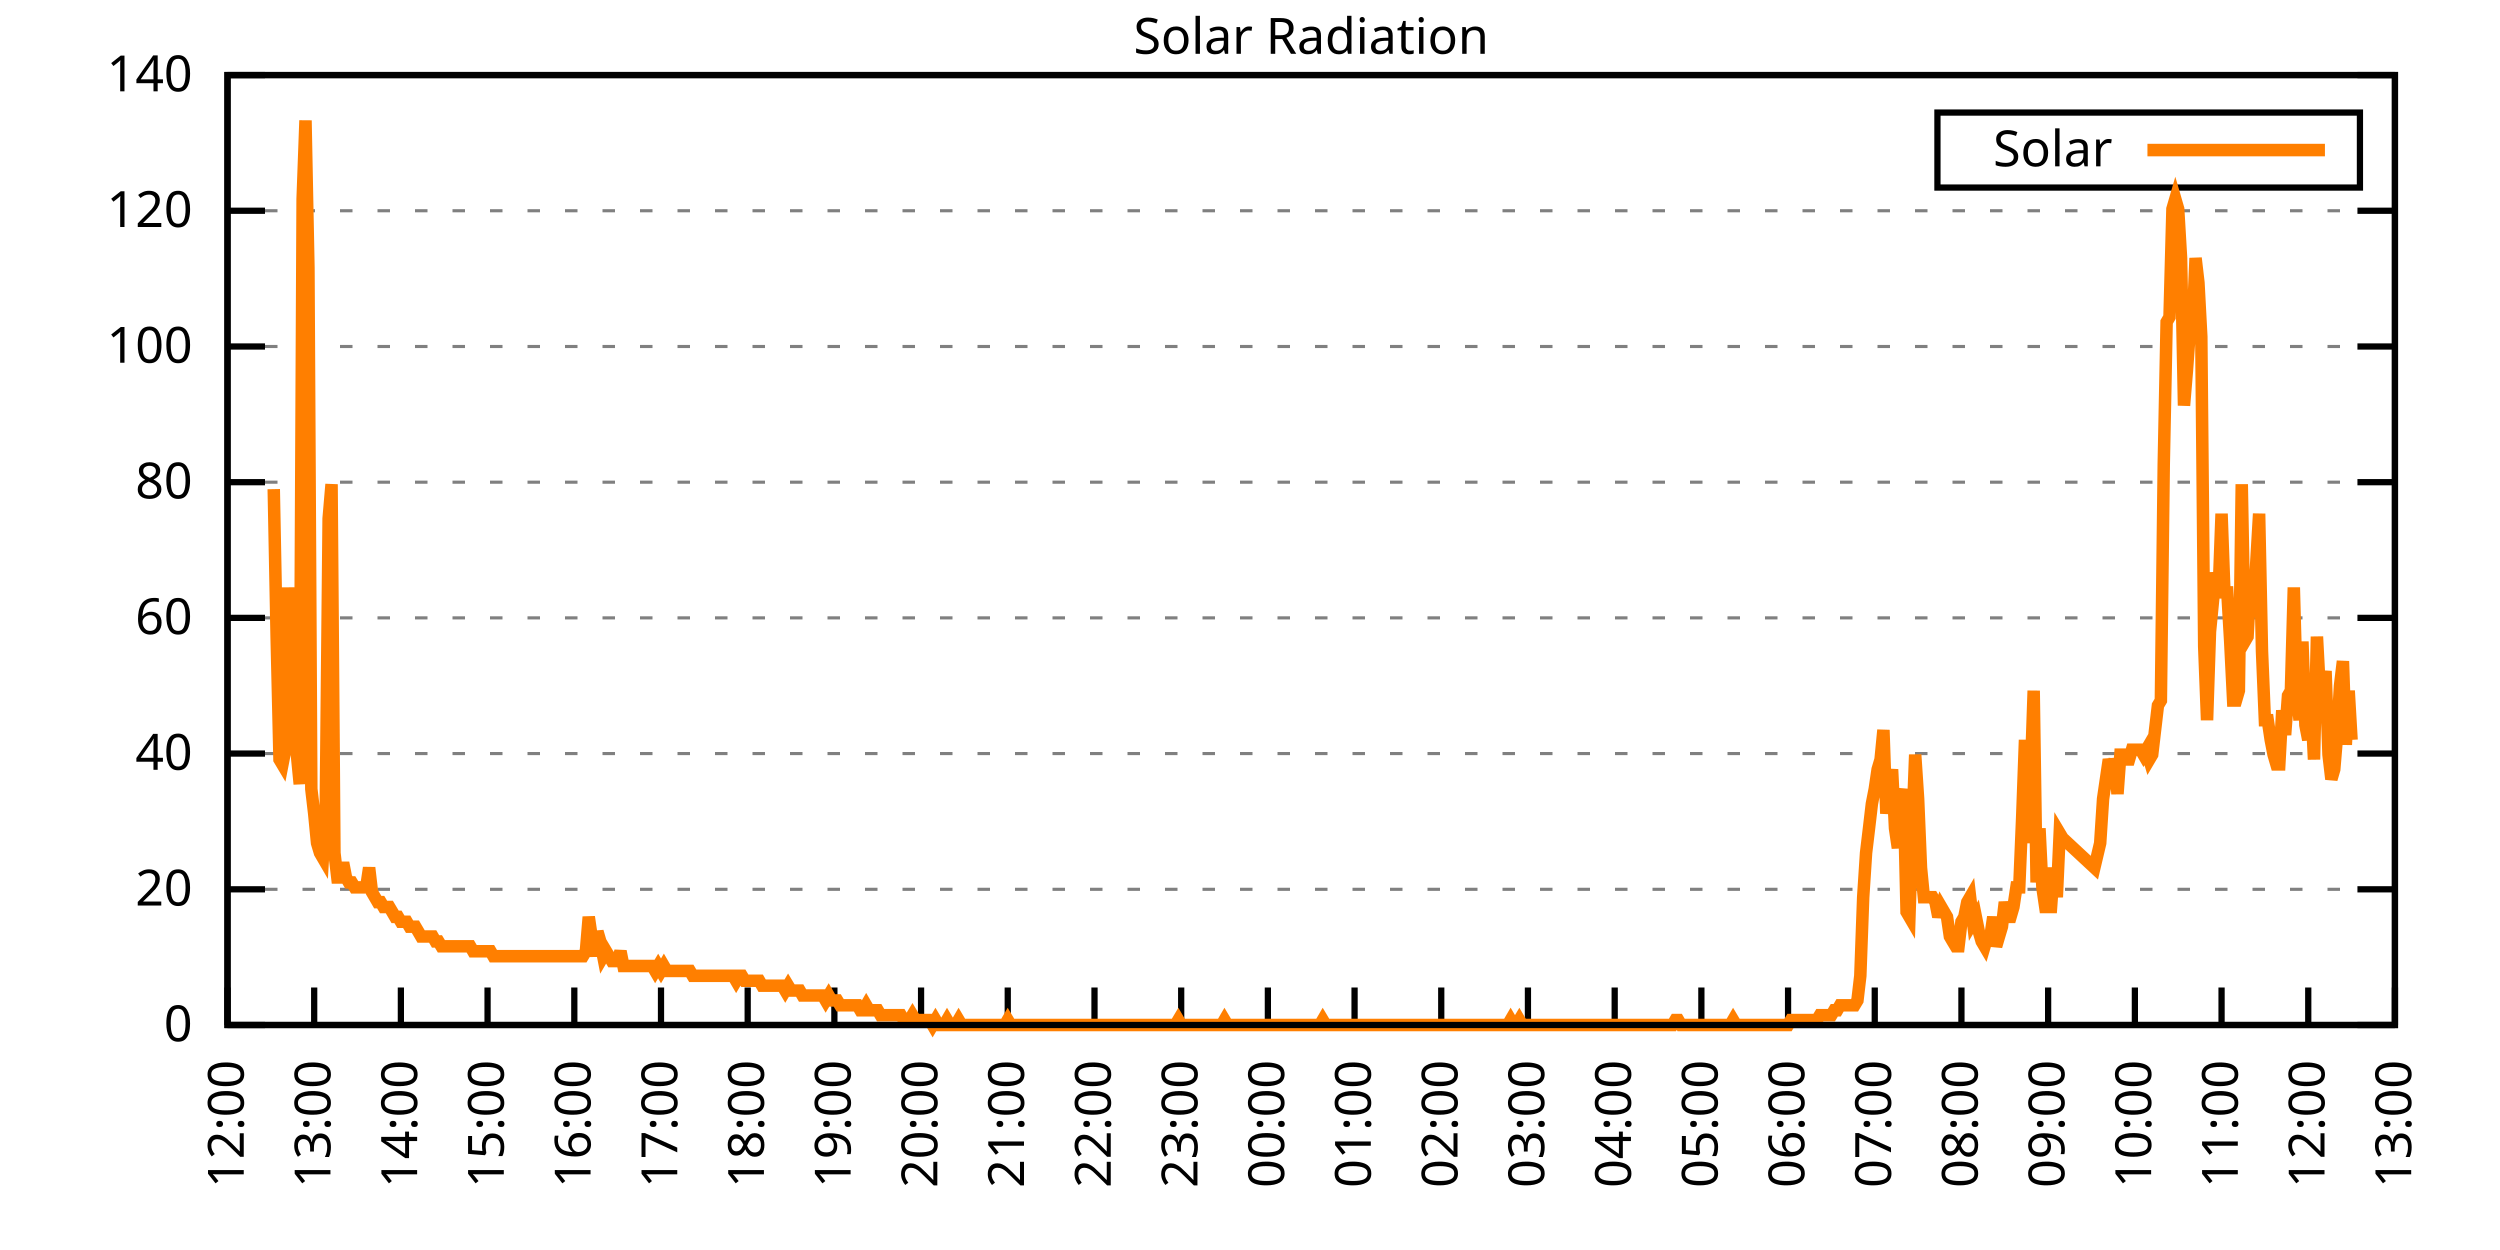
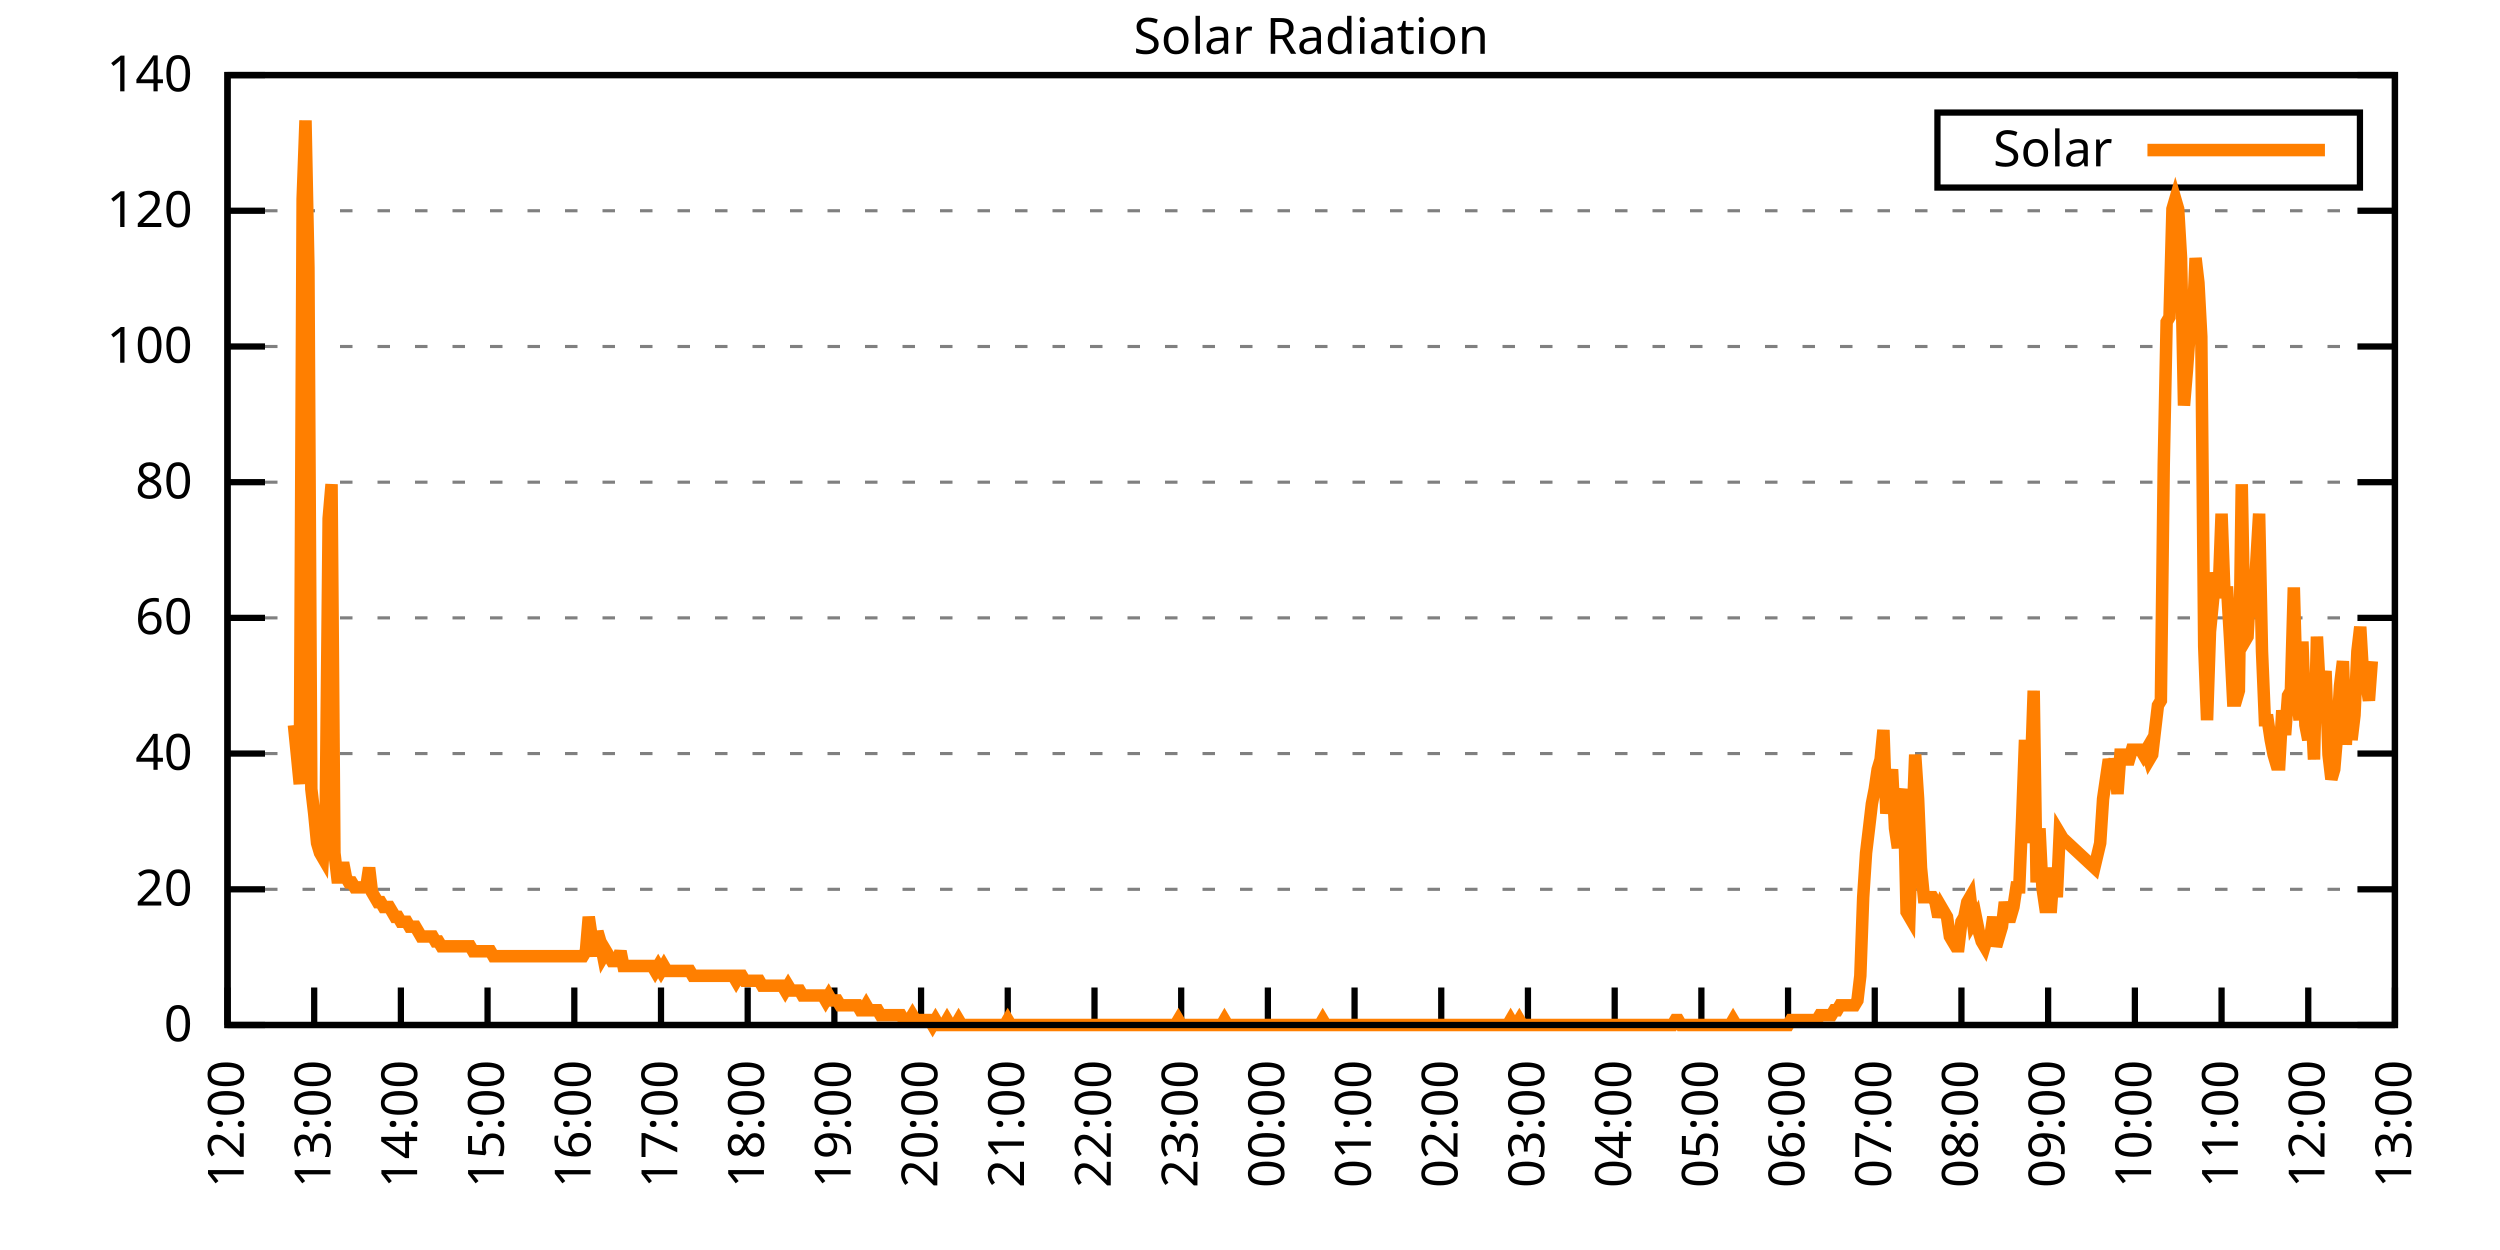
<svg xmlns="http://www.w3.org/2000/svg" xmlns:xlink="http://www.w3.org/1999/xlink" width="400" height="200" viewBox="0 0 400 200">
  <g id="gnuplot_canvas">
    <rect x="0" y="0" width="400" height="200" fill="none" />
    <defs>
      <circle id="gpDot" r="0.5" stroke-width="0.5" stroke="currentColor" />
      <path id="gpPt0" stroke-width="0.333" stroke="currentColor" d="M-1,0 h2 M0,-1 v2" />
      <path id="gpPt1" stroke-width="0.333" stroke="currentColor" d="M-1,-1 L1,1 M1,-1 L-1,1" />
      <path id="gpPt2" stroke-width="0.333" stroke="currentColor" d="M-1,0 L1,0 M0,-1 L0,1 M-1,-1 L1,1 M-1,1 L1,-1" />
      <rect id="gpPt3" stroke-width="0.333" stroke="currentColor" x="-1" y="-1" width="2" height="2" />
      <rect id="gpPt4" stroke-width="0.333" stroke="currentColor" fill="currentColor" x="-1" y="-1" width="2" height="2" />
      <circle id="gpPt5" stroke-width="0.333" stroke="currentColor" cx="0" cy="0" r="1" />
      <use xlink:href="#gpPt5" id="gpPt6" fill="currentColor" stroke="none" />
      <path id="gpPt7" stroke-width="0.333" stroke="currentColor" d="M0,-1.33 L-1.33,0.67 L1.33,0.67 z" />
      <use xlink:href="#gpPt7" id="gpPt8" fill="currentColor" stroke="none" />
      <use xlink:href="#gpPt7" id="gpPt9" stroke="currentColor" transform="rotate(180)" />
      <use xlink:href="#gpPt9" id="gpPt10" fill="currentColor" stroke="none" />
      <use xlink:href="#gpPt3" id="gpPt11" stroke="currentColor" transform="rotate(45)" />
      <use xlink:href="#gpPt11" id="gpPt12" fill="currentColor" stroke="none" />
      <path id="gpPt13" stroke-width="0.333" stroke="currentColor" d="M0,1.330 L1.265,0.411 L0.782,-1.067 L-0.782,-1.076 L-1.265,0.411 z" />
      <use xlink:href="#gpPt13" id="gpPt14" fill="currentColor" stroke="none" />
      <filter id="textbox" filterUnits="objectBoundingBox" x="0" y="0" height="1" width="1">
        <feFlood flood-color="white" flood-opacity="1" result="bgnd" />
        <feComposite in="SourceGraphic" in2="bgnd" operator="atop" />
      </filter>
      <filter id="greybox" filterUnits="objectBoundingBox" x="0" y="0" height="1" width="1">
        <feFlood flood-color="lightgrey" flood-opacity="1" result="grey" />
        <feComposite in="SourceGraphic" in2="grey" operator="atop" />
      </filter>
    </defs>
    <g fill="none" color="white" stroke="currentColor" stroke-width="1.00" stroke-linecap="butt" stroke-linejoin="miter">
</g>
    <g fill="none" color="black" stroke="currentColor" stroke-width="1.00" stroke-linecap="butt" stroke-linejoin="miter">
      <g stroke="none" shape-rendering="crispEdges">
        <polygon fill="rgb(255, 255, 255)" points="36.40,164.00 383.18,164.00 383.18,12.02 36.40,12.02 " />
      </g>
    </g>
    <g fill="none" color="black" stroke="currentColor" stroke-width="1.00" stroke-linecap="butt" stroke-linejoin="miter">
</g>
    <g fill="none" color="black" stroke="black" stroke-width="0.50" stroke-linecap="butt" stroke-linejoin="miter">
</g>
    <g fill="none" color="gray" stroke="currentColor" stroke-width="0.50" stroke-linecap="butt" stroke-linejoin="miter">
      <path stroke="gray" stroke-dasharray="2,4" class="gridline" d="M36.40,164.00 L383.19,164.00  " />
    </g>
    <g fill="none" color="gray" stroke="gray" stroke-width="1.00" stroke-linecap="butt" stroke-linejoin="miter">
</g>
    <g fill="none" color="black" stroke="currentColor" stroke-width="1.00" stroke-linecap="butt" stroke-linejoin="miter">
      <path stroke="black" d="M36.40,164.00 L42.40,164.00 M383.19,164.00 L377.19,164.00  " />
      <g transform="translate(30.80,166.60)" stroke="none" fill="black" font-family="Sans" font-size="8.00" text-anchor="end">
        <text>
          <tspan font-family="Sans"> 0</tspan>
        </text>
      </g>
    </g>
    <g fill="none" color="black" stroke="currentColor" stroke-width="1.00" stroke-linecap="butt" stroke-linejoin="miter">
</g>
    <g fill="none" color="black" stroke="black" stroke-width="0.50" stroke-linecap="butt" stroke-linejoin="miter">
</g>
    <g fill="none" color="gray" stroke="currentColor" stroke-width="0.50" stroke-linecap="butt" stroke-linejoin="miter">
      <path stroke="gray" stroke-dasharray="2,4" class="gridline" d="M36.40,142.29 L383.19,142.29  " />
    </g>
    <g fill="none" color="gray" stroke="gray" stroke-width="1.00" stroke-linecap="butt" stroke-linejoin="miter">
</g>
    <g fill="none" color="black" stroke="currentColor" stroke-width="1.00" stroke-linecap="butt" stroke-linejoin="miter">
      <path stroke="black" d="M36.40,142.29 L42.40,142.29 M383.19,142.29 L377.19,142.29  " />
      <g transform="translate(30.80,144.89)" stroke="none" fill="black" font-family="Sans" font-size="8.00" text-anchor="end">
        <text>
          <tspan font-family="Sans"> 20</tspan>
        </text>
      </g>
    </g>
    <g fill="none" color="black" stroke="currentColor" stroke-width="1.00" stroke-linecap="butt" stroke-linejoin="miter">
</g>
    <g fill="none" color="black" stroke="black" stroke-width="0.50" stroke-linecap="butt" stroke-linejoin="miter">
</g>
    <g fill="none" color="gray" stroke="currentColor" stroke-width="0.50" stroke-linecap="butt" stroke-linejoin="miter">
      <path stroke="gray" stroke-dasharray="2,4" class="gridline" d="M36.40,120.57 L383.19,120.57  " />
    </g>
    <g fill="none" color="gray" stroke="gray" stroke-width="1.00" stroke-linecap="butt" stroke-linejoin="miter">
</g>
    <g fill="none" color="black" stroke="currentColor" stroke-width="1.00" stroke-linecap="butt" stroke-linejoin="miter">
      <path stroke="black" d="M36.40,120.57 L42.40,120.57 M383.19,120.57 L377.19,120.57  " />
      <g transform="translate(30.80,123.17)" stroke="none" fill="black" font-family="Sans" font-size="8.00" text-anchor="end">
        <text>
          <tspan font-family="Sans"> 40</tspan>
        </text>
      </g>
    </g>
    <g fill="none" color="black" stroke="currentColor" stroke-width="1.00" stroke-linecap="butt" stroke-linejoin="miter">
</g>
    <g fill="none" color="black" stroke="black" stroke-width="0.50" stroke-linecap="butt" stroke-linejoin="miter">
</g>
    <g fill="none" color="gray" stroke="currentColor" stroke-width="0.50" stroke-linecap="butt" stroke-linejoin="miter">
      <path stroke="gray" stroke-dasharray="2,4" class="gridline" d="M36.40,98.86 L383.19,98.86  " />
    </g>
    <g fill="none" color="gray" stroke="gray" stroke-width="1.00" stroke-linecap="butt" stroke-linejoin="miter">
</g>
    <g fill="none" color="black" stroke="currentColor" stroke-width="1.00" stroke-linecap="butt" stroke-linejoin="miter">
      <path stroke="black" d="M36.40,98.86 L42.40,98.86 M383.19,98.86 L377.19,98.86  " />
      <g transform="translate(30.80,101.46)" stroke="none" fill="black" font-family="Sans" font-size="8.00" text-anchor="end">
        <text>
          <tspan font-family="Sans"> 60</tspan>
        </text>
      </g>
    </g>
    <g fill="none" color="black" stroke="currentColor" stroke-width="1.00" stroke-linecap="butt" stroke-linejoin="miter">
</g>
    <g fill="none" color="black" stroke="black" stroke-width="0.50" stroke-linecap="butt" stroke-linejoin="miter">
</g>
    <g fill="none" color="gray" stroke="currentColor" stroke-width="0.50" stroke-linecap="butt" stroke-linejoin="miter">
      <path stroke="gray" stroke-dasharray="2,4" class="gridline" d="M36.40,77.15 L383.19,77.15  " />
    </g>
    <g fill="none" color="gray" stroke="gray" stroke-width="1.00" stroke-linecap="butt" stroke-linejoin="miter">
</g>
    <g fill="none" color="black" stroke="currentColor" stroke-width="1.00" stroke-linecap="butt" stroke-linejoin="miter">
      <path stroke="black" d="M36.40,77.15 L42.40,77.15 M383.19,77.15 L377.19,77.15  " />
      <g transform="translate(30.80,79.75)" stroke="none" fill="black" font-family="Sans" font-size="8.00" text-anchor="end">
        <text>
          <tspan font-family="Sans"> 80</tspan>
        </text>
      </g>
    </g>
    <g fill="none" color="black" stroke="currentColor" stroke-width="1.00" stroke-linecap="butt" stroke-linejoin="miter">
</g>
    <g fill="none" color="black" stroke="black" stroke-width="0.50" stroke-linecap="butt" stroke-linejoin="miter">
</g>
    <g fill="none" color="gray" stroke="currentColor" stroke-width="0.50" stroke-linecap="butt" stroke-linejoin="miter">
      <path stroke="gray" stroke-dasharray="2,4" class="gridline" d="M36.40,55.44 L383.19,55.44  " />
    </g>
    <g fill="none" color="gray" stroke="gray" stroke-width="1.00" stroke-linecap="butt" stroke-linejoin="miter">
</g>
    <g fill="none" color="black" stroke="currentColor" stroke-width="1.00" stroke-linecap="butt" stroke-linejoin="miter">
      <path stroke="black" d="M36.40,55.44 L42.40,55.44 M383.19,55.44 L377.19,55.44  " />
      <g transform="translate(30.80,58.04)" stroke="none" fill="black" font-family="Sans" font-size="8.00" text-anchor="end">
        <text>
          <tspan font-family="Sans"> 100</tspan>
        </text>
      </g>
    </g>
    <g fill="none" color="black" stroke="currentColor" stroke-width="1.00" stroke-linecap="butt" stroke-linejoin="miter">
</g>
    <g fill="none" color="black" stroke="black" stroke-width="0.50" stroke-linecap="butt" stroke-linejoin="miter">
</g>
    <g fill="none" color="gray" stroke="currentColor" stroke-width="0.50" stroke-linecap="butt" stroke-linejoin="miter">
      <path stroke="gray" stroke-dasharray="2,4" class="gridline" d="M36.40,33.72 L383.19,33.72  " />
    </g>
    <g fill="none" color="gray" stroke="gray" stroke-width="1.00" stroke-linecap="butt" stroke-linejoin="miter">
</g>
    <g fill="none" color="black" stroke="currentColor" stroke-width="1.00" stroke-linecap="butt" stroke-linejoin="miter">
      <path stroke="black" d="M36.40,33.72 L42.40,33.72 M383.19,33.72 L377.19,33.72  " />
      <g transform="translate(30.80,36.32)" stroke="none" fill="black" font-family="Sans" font-size="8.00" text-anchor="end">
        <text>
          <tspan font-family="Sans"> 120</tspan>
        </text>
      </g>
    </g>
    <g fill="none" color="black" stroke="currentColor" stroke-width="1.00" stroke-linecap="butt" stroke-linejoin="miter">
</g>
    <g fill="none" color="black" stroke="black" stroke-width="0.50" stroke-linecap="butt" stroke-linejoin="miter">
</g>
    <g fill="none" color="gray" stroke="currentColor" stroke-width="0.50" stroke-linecap="butt" stroke-linejoin="miter">
      <path stroke="gray" stroke-dasharray="2,4" class="gridline" d="M36.40,12.01 L383.19,12.01  " />
    </g>
    <g fill="none" color="gray" stroke="gray" stroke-width="1.00" stroke-linecap="butt" stroke-linejoin="miter">
</g>
    <g fill="none" color="black" stroke="currentColor" stroke-width="1.00" stroke-linecap="butt" stroke-linejoin="miter">
      <path stroke="black" d="M36.40,12.01 L42.40,12.01 M383.19,12.01 L377.19,12.01  " />
      <g transform="translate(30.80,14.61)" stroke="none" fill="black" font-family="Sans" font-size="8.00" text-anchor="end">
        <text>
          <tspan font-family="Sans"> 140</tspan>
        </text>
      </g>
    </g>
    <g fill="none" color="black" stroke="currentColor" stroke-width="1.00" stroke-linecap="butt" stroke-linejoin="miter">
      <path stroke="black" d="M36.40,164.00 L36.40,158.00  " />
      <g transform="translate(39.00,169.60) rotate(270.00)" stroke="none" fill="black" font-family="Sans" font-size="8.00" text-anchor="end">
        <text>
          <tspan font-family="Sans">12:00</tspan>
        </text>
      </g>
    </g>
    <g fill="none" color="black" stroke="currentColor" stroke-width="1.00" stroke-linecap="butt" stroke-linejoin="miter">
      <path stroke="black" d="M50.27,164.00 L50.27,158.00  " />
      <g transform="translate(52.87,169.60) rotate(270.00)" stroke="none" fill="black" font-family="Sans" font-size="8.00" text-anchor="end">
        <text>
          <tspan font-family="Sans">13:00</tspan>
        </text>
      </g>
    </g>
    <g fill="none" color="black" stroke="currentColor" stroke-width="1.00" stroke-linecap="butt" stroke-linejoin="miter">
      <path stroke="black" d="M64.14,164.00 L64.14,158.00  " />
      <g transform="translate(66.74,169.60) rotate(270.00)" stroke="none" fill="black" font-family="Sans" font-size="8.00" text-anchor="end">
        <text>
          <tspan font-family="Sans">14:00</tspan>
        </text>
      </g>
    </g>
    <g fill="none" color="black" stroke="currentColor" stroke-width="1.00" stroke-linecap="butt" stroke-linejoin="miter">
      <path stroke="black" d="M78.01,164.00 L78.01,158.00  " />
      <g transform="translate(80.61,169.60) rotate(270.00)" stroke="none" fill="black" font-family="Sans" font-size="8.00" text-anchor="end">
        <text>
          <tspan font-family="Sans">15:00</tspan>
        </text>
      </g>
    </g>
    <g fill="none" color="black" stroke="currentColor" stroke-width="1.00" stroke-linecap="butt" stroke-linejoin="miter">
      <path stroke="black" d="M91.89,164.00 L91.89,158.00  " />
      <g transform="translate(94.49,169.60) rotate(270.00)" stroke="none" fill="black" font-family="Sans" font-size="8.00" text-anchor="end">
        <text>
          <tspan font-family="Sans">16:00</tspan>
        </text>
      </g>
    </g>
    <g fill="none" color="black" stroke="currentColor" stroke-width="1.00" stroke-linecap="butt" stroke-linejoin="miter">
      <path stroke="black" d="M105.76,164.00 L105.76,158.00  " />
      <g transform="translate(108.36,169.60) rotate(270.00)" stroke="none" fill="black" font-family="Sans" font-size="8.00" text-anchor="end">
        <text>
          <tspan font-family="Sans">17:00</tspan>
        </text>
      </g>
    </g>
    <g fill="none" color="black" stroke="currentColor" stroke-width="1.00" stroke-linecap="butt" stroke-linejoin="miter">
      <path stroke="black" d="M119.63,164.00 L119.63,158.00  " />
      <g transform="translate(122.23,169.60) rotate(270.00)" stroke="none" fill="black" font-family="Sans" font-size="8.00" text-anchor="end">
        <text>
          <tspan font-family="Sans">18:00</tspan>
        </text>
      </g>
    </g>
    <g fill="none" color="black" stroke="currentColor" stroke-width="1.00" stroke-linecap="butt" stroke-linejoin="miter">
      <path stroke="black" d="M133.50,164.00 L133.50,158.00  " />
      <g transform="translate(136.10,169.60) rotate(270.00)" stroke="none" fill="black" font-family="Sans" font-size="8.00" text-anchor="end">
        <text>
          <tspan font-family="Sans">19:00</tspan>
        </text>
      </g>
    </g>
    <g fill="none" color="black" stroke="currentColor" stroke-width="1.00" stroke-linecap="butt" stroke-linejoin="miter">
      <path stroke="black" d="M147.37,164.00 L147.37,158.00  " />
      <g transform="translate(149.97,169.60) rotate(270.00)" stroke="none" fill="black" font-family="Sans" font-size="8.00" text-anchor="end">
        <text>
          <tspan font-family="Sans">20:00</tspan>
        </text>
      </g>
    </g>
    <g fill="none" color="black" stroke="currentColor" stroke-width="1.00" stroke-linecap="butt" stroke-linejoin="miter">
      <path stroke="black" d="M161.24,164.00 L161.24,158.00  " />
      <g transform="translate(163.84,169.60) rotate(270.00)" stroke="none" fill="black" font-family="Sans" font-size="8.00" text-anchor="end">
        <text>
          <tspan font-family="Sans">21:00</tspan>
        </text>
      </g>
    </g>
    <g fill="none" color="black" stroke="currentColor" stroke-width="1.00" stroke-linecap="butt" stroke-linejoin="miter">
      <path stroke="black" d="M175.12,164.00 L175.12,158.00  " />
      <g transform="translate(177.72,169.60) rotate(270.00)" stroke="none" fill="black" font-family="Sans" font-size="8.00" text-anchor="end">
        <text>
          <tspan font-family="Sans">22:00</tspan>
        </text>
      </g>
    </g>
    <g fill="none" color="black" stroke="currentColor" stroke-width="1.00" stroke-linecap="butt" stroke-linejoin="miter">
      <path stroke="black" d="M188.99,164.00 L188.99,158.00  " />
      <g transform="translate(191.59,169.60) rotate(270.00)" stroke="none" fill="black" font-family="Sans" font-size="8.00" text-anchor="end">
        <text>
          <tspan font-family="Sans">23:00</tspan>
        </text>
      </g>
    </g>
    <g fill="none" color="black" stroke="currentColor" stroke-width="1.00" stroke-linecap="butt" stroke-linejoin="miter">
      <path stroke="black" d="M202.86,164.00 L202.86,158.00  " />
      <g transform="translate(205.46,169.60) rotate(270.00)" stroke="none" fill="black" font-family="Sans" font-size="8.00" text-anchor="end">
        <text>
          <tspan font-family="Sans">00:00</tspan>
        </text>
      </g>
    </g>
    <g fill="none" color="black" stroke="currentColor" stroke-width="1.00" stroke-linecap="butt" stroke-linejoin="miter">
      <path stroke="black" d="M216.73,164.00 L216.73,158.00  " />
      <g transform="translate(219.33,169.60) rotate(270.00)" stroke="none" fill="black" font-family="Sans" font-size="8.00" text-anchor="end">
        <text>
          <tspan font-family="Sans">01:00</tspan>
        </text>
      </g>
    </g>
    <g fill="none" color="black" stroke="currentColor" stroke-width="1.00" stroke-linecap="butt" stroke-linejoin="miter">
      <path stroke="black" d="M230.60,164.00 L230.60,158.00  " />
      <g transform="translate(233.20,169.60) rotate(270.00)" stroke="none" fill="black" font-family="Sans" font-size="8.00" text-anchor="end">
        <text>
          <tspan font-family="Sans">02:00</tspan>
        </text>
      </g>
    </g>
    <g fill="none" color="black" stroke="currentColor" stroke-width="1.00" stroke-linecap="butt" stroke-linejoin="miter">
      <path stroke="black" d="M244.47,164.00 L244.47,158.00  " />
      <g transform="translate(247.07,169.60) rotate(270.00)" stroke="none" fill="black" font-family="Sans" font-size="8.00" text-anchor="end">
        <text>
          <tspan font-family="Sans">03:00</tspan>
        </text>
      </g>
    </g>
    <g fill="none" color="black" stroke="currentColor" stroke-width="1.00" stroke-linecap="butt" stroke-linejoin="miter">
      <path stroke="black" d="M258.35,164.00 L258.35,158.00  " />
      <g transform="translate(260.95,169.60) rotate(270.00)" stroke="none" fill="black" font-family="Sans" font-size="8.00" text-anchor="end">
        <text>
          <tspan font-family="Sans">04:00</tspan>
        </text>
      </g>
    </g>
    <g fill="none" color="black" stroke="currentColor" stroke-width="1.00" stroke-linecap="butt" stroke-linejoin="miter">
      <path stroke="black" d="M272.22,164.00 L272.22,158.00  " />
      <g transform="translate(274.82,169.60) rotate(270.00)" stroke="none" fill="black" font-family="Sans" font-size="8.00" text-anchor="end">
        <text>
          <tspan font-family="Sans">05:00</tspan>
        </text>
      </g>
    </g>
    <g fill="none" color="black" stroke="currentColor" stroke-width="1.00" stroke-linecap="butt" stroke-linejoin="miter">
      <path stroke="black" d="M286.09,164.00 L286.09,158.00  " />
      <g transform="translate(288.69,169.60) rotate(270.00)" stroke="none" fill="black" font-family="Sans" font-size="8.00" text-anchor="end">
        <text>
          <tspan font-family="Sans">06:00</tspan>
        </text>
      </g>
    </g>
    <g fill="none" color="black" stroke="currentColor" stroke-width="1.00" stroke-linecap="butt" stroke-linejoin="miter">
      <path stroke="black" d="M299.96,164.00 L299.96,158.00  " />
      <g transform="translate(302.56,169.60) rotate(270.00)" stroke="none" fill="black" font-family="Sans" font-size="8.00" text-anchor="end">
        <text>
          <tspan font-family="Sans">07:00</tspan>
        </text>
      </g>
    </g>
    <g fill="none" color="black" stroke="currentColor" stroke-width="1.00" stroke-linecap="butt" stroke-linejoin="miter">
      <path stroke="black" d="M313.83,164.00 L313.83,158.00  " />
      <g transform="translate(316.43,169.60) rotate(270.00)" stroke="none" fill="black" font-family="Sans" font-size="8.00" text-anchor="end">
        <text>
          <tspan font-family="Sans">08:00</tspan>
        </text>
      </g>
    </g>
    <g fill="none" color="black" stroke="currentColor" stroke-width="1.00" stroke-linecap="butt" stroke-linejoin="miter">
      <path stroke="black" d="M327.70,164.00 L327.70,158.00  " />
      <g transform="translate(330.30,169.60) rotate(270.00)" stroke="none" fill="black" font-family="Sans" font-size="8.00" text-anchor="end">
        <text>
          <tspan font-family="Sans">09:00</tspan>
        </text>
      </g>
    </g>
    <g fill="none" color="black" stroke="currentColor" stroke-width="1.00" stroke-linecap="butt" stroke-linejoin="miter">
      <path stroke="black" d="M341.58,164.00 L341.58,158.00  " />
      <g transform="translate(344.18,169.60) rotate(270.00)" stroke="none" fill="black" font-family="Sans" font-size="8.00" text-anchor="end">
        <text>
          <tspan font-family="Sans">10:00</tspan>
        </text>
      </g>
    </g>
    <g fill="none" color="black" stroke="currentColor" stroke-width="1.00" stroke-linecap="butt" stroke-linejoin="miter">
      <path stroke="black" d="M355.45,164.00 L355.45,158.00  " />
      <g transform="translate(358.05,169.60) rotate(270.00)" stroke="none" fill="black" font-family="Sans" font-size="8.00" text-anchor="end">
        <text>
          <tspan font-family="Sans">11:00</tspan>
        </text>
      </g>
    </g>
    <g fill="none" color="black" stroke="currentColor" stroke-width="1.00" stroke-linecap="butt" stroke-linejoin="miter">
      <path stroke="black" d="M369.32,164.00 L369.32,158.00  " />
      <g transform="translate(371.92,169.60) rotate(270.00)" stroke="none" fill="black" font-family="Sans" font-size="8.00" text-anchor="end">
        <text>
          <tspan font-family="Sans">12:00</tspan>
        </text>
      </g>
    </g>
    <g fill="none" color="black" stroke="currentColor" stroke-width="1.00" stroke-linecap="butt" stroke-linejoin="miter">
      <path stroke="black" d="M383.19,164.00 L383.19,158.00  " />
      <g transform="translate(385.79,169.60) rotate(270.00)" stroke="none" fill="black" font-family="Sans" font-size="8.00" text-anchor="end">
        <text>
          <tspan font-family="Sans">13:00</tspan>
        </text>
      </g>
    </g>
    <g fill="none" color="black" stroke="currentColor" stroke-width="1.00" stroke-linecap="butt" stroke-linejoin="miter">
</g>
    <g fill="none" color="black" stroke="currentColor" stroke-width="1.00" stroke-linecap="butt" stroke-linejoin="miter">
      <path stroke="black" d="M36.40,12.01 L36.40,164.00 L383.19,164.00 L383.19,12.01 L36.40,12.01 Z  " />
    </g>
    <g fill="none" color="black" stroke="currentColor" stroke-width="1.00" stroke-linecap="butt" stroke-linejoin="miter">
</g>
    <g fill="none" color="black" stroke="currentColor" stroke-width="1.00" stroke-linecap="butt" stroke-linejoin="miter">
      <path stroke="black" d="M309.99,30.01 L309.99,18.01 L377.59,18.01 L377.59,30.01 L309.99,30.01 Z  " />
    </g>
    <g id="Solar_Radiation_plot_1">
      <g fill="none" color="white" stroke="black" stroke-width="2.00" stroke-linecap="butt" stroke-linejoin="miter">
</g>
      <g fill="none" color="black" stroke="currentColor" stroke-width="2.00" stroke-linecap="butt" stroke-linejoin="miter">
        <g transform="translate(337.99,26.61)" stroke="none" fill="black" font-family="Sans" font-size="8.00" text-anchor="end">
          <text>
            <tspan font-family="Sans">Solar</tspan>
          </text>
        </g>
      </g>
      <g fill="none" color="black" stroke="currentColor" stroke-width="2.00" stroke-linecap="butt" stroke-linejoin="miter">
-         <path stroke="rgb(255, 127,   0)" d="M343.59,24.01 L371.99,24.01 M43.80,78.26 L44.26,101.86 L44.72,121.52 L45.19,122.31 L45.65,119.95 L46.11,93.99   L46.57,112.09 L47.03,116.02 L47.50,120.74 L47.96,125.46 L48.42,31.85 L48.88,19.27 L49.35,42.87 L49.81,126.24   L50.27,130.18 L50.73,134.90 L51.20,136.47 L51.66,137.26 L52.12,129.39 L52.58,82.98 L53.05,77.48 L53.51,136.47   L53.97,140.40 L54.43,140.40 L54.90,138.04 L55.36,140.40 L55.82,141.19 L56.28,141.19 L56.75,141.98 L57.21,141.98   L57.67,141.98 L58.13,141.98 L58.59,141.98 L59.06,138.83 L59.52,142.76 L59.98,143.55 L60.44,144.34 L60.91,144.34   L61.37,145.12 L61.83,145.12 L62.29,145.12 L62.76,145.91 L63.22,146.70 L63.68,146.70 L64.14,147.48 L64.61,147.48   L65.07,147.48 L65.53,148.27 L65.99,148.27 L66.46,148.27 L66.92,149.05 L67.38,149.84 L67.84,149.84 L68.30,149.84   L68.77,149.84 L69.23,149.84 L69.69,150.63 L70.15,150.63 L70.62,151.41 L71.08,151.41 L71.54,151.41 L72.00,151.41   L72.47,151.41 L72.93,151.41 L73.39,151.41 L73.85,151.41 L74.32,151.41 L74.78,151.41 L75.24,151.41 L75.70,152.20   L76.17,152.20 L76.63,152.20 L77.09,152.20 L77.55,152.20 L78.01,152.20 L78.48,152.20 L78.94,152.99 L79.40,152.99   L79.86,152.99 L80.33,152.99 L80.79,152.99 L81.25,152.99 L81.71,152.99 L82.18,152.99 L82.64,152.99 L83.10,152.99   L83.56,152.99 L84.03,152.99 L84.49,152.99 L84.95,152.99 L85.41,152.99 L85.88,152.99 L86.34,152.99 L86.80,152.99   L87.26,152.99 L87.72,152.99 L88.19,152.99 L88.65,152.99 L89.11,152.99 L89.57,152.99 L90.04,152.99 L90.50,152.99   L90.96,152.99 L91.42,152.99 L91.89,152.99 L92.35,152.99 L92.81,152.99 L93.27,152.99 L93.74,152.20 L94.20,146.70   L94.66,149.84 L95.12,152.99 L95.59,149.05 L96.05,150.63 L96.51,152.99 L96.97,152.20 L97.44,152.99 L97.90,153.77   L98.36,153.77 L98.82,153.77 L99.28,152.20 L99.75,154.56 L100.21,154.56 L100.67,154.56 L101.13,154.56 L101.60,154.56   L102.06,154.56 L102.52,154.56 L102.98,154.56 L103.45,154.56 L103.91,154.56 L104.37,154.56 L104.83,155.35 L105.30,154.56   L105.76,155.35 L106.22,154.56 L106.68,155.35 L107.15,155.35 L107.61,155.35 L108.07,155.35 L108.53,155.35 L108.99,155.35   L109.46,155.35 L109.92,155.35 L110.38,155.35 L110.84,156.13 L111.31,156.13 L111.77,156.13 L112.23,156.13 L112.69,156.13   L113.16,156.13 L113.62,156.13 L114.08,156.13 L114.54,156.13 L115.01,156.13 L115.47,156.13 L115.93,156.13 L116.39,156.13   L116.86,156.13 L117.32,156.13 L117.78,156.92 L118.24,156.13 L118.70,156.13 L119.17,156.92 L119.63,156.92 L120.09,156.92   L120.55,156.92 L121.02,156.92 L121.48,156.92 L121.94,157.71 L122.40,157.71 L122.87,157.71 L123.33,157.71 L123.79,157.71   L124.25,157.71 L124.72,157.71 L125.18,157.71 L125.64,158.49 L126.10,157.71 L126.57,158.49 L127.03,158.49 L127.49,158.49   L127.95,158.49 L128.41,159.28 L128.88,159.28 L129.34,159.28 L129.80,159.28 L130.26,159.28 L130.73,159.28 L131.19,159.28   L131.65,159.28 L132.11,160.07 L132.58,159.28 L133.04,160.07 L133.50,160.07 L133.96,160.07 L134.43,160.85 L134.89,160.85   L135.35,160.85 L135.81,160.85 L136.28,160.85 L136.74,160.85 L137.20,160.85 L137.66,161.64 L138.13,161.64 L138.59,160.85   L139.05,161.64 L139.51,161.64 L139.97,161.64 L140.44,161.64 L140.90,162.43 L141.36,162.43 L141.82,162.43 L142.29,162.43   L142.75,162.43 L143.21,162.43 L143.67,162.43 L144.14,162.43 L144.60,163.21 L145.52,163.21 L145.99,162.43 L146.45,163.21   L146.91,163.21 L147.37,163.21 L147.84,163.21 L148.30,163.21 L148.76,163.21 L149.22,164.00 L149.68,163.21 L150.15,164.00   L150.61,164.00 L151.07,164.00 L151.53,163.21 L152.00,164.00 L152.46,164.00 L152.92,164.00 L153.38,163.21 L153.85,164.00   L154.31,164.00 L154.77,164.00 L155.23,164.00 L155.70,164.00 L156.16,164.00 L156.62,164.00 L157.08,164.00 L157.55,164.00   L158.01,164.00 L158.47,164.00 L158.93,164.00 L159.39,164.00 L159.86,164.00 L160.32,164.00 L160.78,164.00 L161.24,163.21   L161.71,164.00 L162.17,164.00 L162.63,164.00 L163.09,164.00 L163.56,164.00 L164.02,164.00 L164.48,164.00 L164.94,164.00   L165.41,164.00 L165.87,164.00 L166.33,164.00 L166.79,164.00 L167.26,164.00 L167.72,164.00 L168.18,164.00 L168.64,164.00   L169.10,164.00 L169.57,164.00 L170.03,164.00 L170.49,164.00 L170.95,164.00 L171.42,164.00 L171.88,164.00 L172.34,164.00   L172.80,164.00 L173.27,164.00 L173.73,164.00 L174.19,164.00 L174.65,164.00 L175.12,164.00 L175.58,164.00 L176.04,164.00   L176.50,164.00 L176.97,164.00 L177.43,164.00 L177.89,164.00 L178.35,164.00 L178.82,164.00 L179.28,164.00 L179.74,164.00   L180.20,164.00 L180.66,164.00 L181.13,164.00 L181.59,164.00 L182.05,164.00 L182.51,164.00 L182.98,164.00 L183.44,164.00   L183.90,164.00 L184.36,164.00 L184.83,164.00 L185.29,164.00 L185.75,164.00 L186.21,164.00 L186.68,164.00 L187.14,164.00   L187.60,164.00 L188.06,164.00 L188.53,163.21 L188.99,164.00 L189.45,164.00 L189.91,164.00 L190.37,164.00 L190.84,164.00   L191.30,164.00 L191.76,164.00 L192.22,164.00 L192.69,164.00 L193.15,164.00 L193.61,164.00 L194.07,164.00 L194.54,164.00   L195.00,164.00 L195.46,164.00 L195.92,163.21 L196.39,164.00 L196.85,164.00 L197.31,164.00 L197.77,164.00 L198.24,164.00   L198.70,164.00 L199.16,164.00 L199.62,164.00 L200.08,164.00 L200.55,164.00 L201.01,164.00 L201.47,164.00 L201.93,164.00   L202.40,164.00 L202.86,164.00 L203.32,164.00 L203.78,164.00 L204.25,164.00 L204.71,164.00 L205.17,164.00 L205.63,164.00   L206.10,164.00 L206.56,164.00 L207.02,164.00 L207.48,164.00 L207.95,164.00 L208.41,164.00 L208.87,164.00 L209.33,164.00   L209.80,164.00 L210.26,164.00 L210.72,164.00 L211.18,164.00 L211.64,163.21 L212.11,164.00 L212.57,164.00 L213.03,164.00   L213.49,164.00 L213.96,164.00 L214.42,164.00 L214.88,164.00 L215.34,164.00 L215.81,164.00 L216.27,164.00 L216.73,164.00   L217.19,164.00 L217.66,164.00 L218.12,164.00 L218.58,164.00 L219.04,164.00 L219.51,164.00 L219.97,164.00 L220.43,164.00   L220.89,164.00 L221.35,164.00 L221.82,164.00 L222.28,164.00 L222.74,164.00 L223.20,164.00 L223.67,164.00 L224.13,164.00   L224.59,164.00 L225.05,164.00 L225.52,164.00 L225.98,164.00 L226.44,164.00 L226.90,164.00 L227.37,164.00 L227.83,164.00   L228.29,164.00 L228.75,164.00 L229.22,164.00 L229.68,164.00 L230.14,164.00 L230.60,164.00 L231.06,164.00 L231.53,164.00   L231.99,164.00 L232.45,164.00 L232.91,164.00 L233.38,164.00 L233.84,164.00 L234.30,164.00 L234.76,164.00 L235.23,164.00   L235.69,164.00 L236.15,164.00 L236.61,164.00 L237.08,164.00 L237.54,164.00 L238.00,164.00 L238.46,164.00 L238.93,164.00   L239.39,164.00 L239.85,164.00 L240.31,164.00 L240.77,164.00 L241.24,164.00 L241.70,163.21 L242.16,164.00 L242.62,164.00   L243.09,163.21 L243.55,164.00 L244.01,164.00 L244.47,164.00 L244.94,164.00 L245.40,164.00 L245.86,164.00 L246.32,164.00   L246.79,164.00 L247.25,164.00 L247.71,164.00 L248.17,164.00 L248.64,164.00 L249.10,164.00 L249.56,164.00 L250.02,164.00   L250.49,164.00 L250.95,164.00 L251.41,164.00 L251.87,164.00 L252.33,164.00 L252.80,164.00 L253.26,164.00 L253.72,164.00   L254.18,164.00 L254.65,164.00 L255.11,164.00 L255.57,164.00 L256.03,164.00 L256.50,164.00 L256.96,164.00 L257.42,164.00   L257.88,164.00 L258.35,164.00 L258.81,164.00 L259.27,164.00 L259.73,164.00 L260.20,164.00 L260.66,164.00 L261.12,164.00   L261.58,164.00 L262.04,164.00 L262.51,164.00 L262.97,164.00 L263.43,164.00 L263.89,164.00 L264.36,164.00 L264.82,164.00   L265.28,164.00 L265.74,164.00 L266.21,164.00 L266.67,164.00 L267.13,164.00 L267.59,164.00 L268.06,163.21 L268.52,163.21   L268.98,164.00 L269.44,164.00 L269.91,164.00 L270.37,164.00 L270.83,164.00 L271.29,164.00 L271.75,164.00 L272.22,164.00   L272.68,164.00 L273.14,164.00 L273.60,164.00 L274.07,164.00 L274.53,164.00 L274.99,164.00 L275.45,164.00 L275.92,164.00   L276.38,164.00 L276.84,164.00 L277.30,163.21 L277.77,164.00 L278.23,164.00 L278.69,164.00 L279.15,164.00 L279.62,164.00   L280.08,164.00 L280.54,164.00 L281.00,164.00 L281.46,164.00 L281.93,164.00 L282.39,164.00 L282.85,164.00 L283.31,164.00   L283.78,164.00 L284.24,164.00 L284.70,164.00 L285.16,164.00 L285.63,164.00 L286.09,164.00 L286.55,163.21 L287.01,163.21   L287.48,163.21 L287.94,163.21 L288.40,163.21 L288.86,163.21 L289.33,163.21 L289.79,163.21 L290.25,163.21 L290.71,163.21   L291.18,162.43 L291.64,162.43 L292.10,162.43 L292.56,162.43 L293.02,162.43 L293.49,161.64 L293.95,161.64 L294.41,160.85   L294.87,160.85 L295.34,160.85 L295.80,160.85 L296.26,160.85 L296.72,160.85 L297.19,160.07 L297.65,156.13 L298.11,143.55   L298.57,136.47 L299.04,132.54 L299.50,128.60 L299.96,126.24 L300.42,123.10 L300.89,121.52 L301.35,116.80 L301.81,130.18   L302.27,126.24 L302.73,123.10 L303.20,132.54 L303.66,135.68 L304.12,128.60 L304.58,126.24 L305.05,145.91 L305.51,146.70   L305.97,132.54 L306.43,120.74 L306.90,127.82 L307.36,138.83 L307.82,143.55 L308.28,143.55 L308.75,143.55 L309.21,143.55   L309.67,144.34 L310.13,146.70 L310.60,145.12 L311.06,145.91 L311.52,146.70 L311.98,149.84 L312.44,150.63 L312.91,151.41   L313.37,151.41 L313.83,147.48 L314.29,146.70 L314.76,144.34 L315.22,143.55 L315.68,147.48 L316.14,146.70 L316.61,149.05   L317.07,150.63 L317.53,151.41 L317.99,149.84 L318.46,149.84 L318.92,146.70 L319.38,151.41 L319.84,149.84 L320.31,148.27   L320.77,144.34 L321.23,146.70 L321.69,146.70 L322.15,145.12 L322.62,141.98 L323.08,141.98 L323.54,130.96 L324.00,118.38   L324.47,134.90 L324.93,123.88 L325.39,110.51 L325.85,141.19 L326.32,132.54 L326.78,141.98 L327.24,145.12 L327.70,145.12   L328.17,145.12 L328.63,138.83 L329.09,143.55 L329.55,133.32 L330.02,134.11 L335.10,138.83 L336.03,134.90 L336.49,127.82   L336.95,124.67 L337.41,121.52 L337.88,123.10 L338.34,121.52 L338.80,127.03 L339.26,120.74 L339.73,120.74 L340.19,121.52   L340.65,121.52 L341.11,119.95 L341.58,119.95 L342.04,119.95 L342.50,119.95 L342.96,120.74 L343.42,119.95 L343.89,121.52   L344.35,120.74 L344.81,116.80 L345.27,112.87 L345.74,112.09 L346.20,74.33 L346.66,51.52 L347.12,50.73 L347.59,33.43   L348.05,31.85 L348.51,33.43 L348.97,41.29 L349.44,64.89 L349.90,59.38 L350.36,53.09 L350.82,52.30 L351.29,41.29   L351.75,45.23 L352.21,53.88 L352.67,103.43 L353.13,115.23 L353.60,101.07 L354.06,96.35 L354.52,91.63 L354.98,94.78   L355.45,82.19 L355.91,94.78 L356.37,94.78 L356.83,102.65 L357.30,112.09 L357.76,112.09 L358.22,110.51 L358.68,77.48   L359.15,102.65 L359.61,101.86 L360.07,93.21 L360.53,98.71 L361.00,90.06 L361.46,82.19 L361.92,104.22 L362.38,115.23   L362.84,115.23 L363.31,118.38 L363.77,120.74 L364.23,122.31 L364.69,122.31 L365.16,113.66 L365.62,117.59 L366.08,111.30   L366.54,110.51 L367.01,93.99 L367.47,110.51 L367.93,115.23 L368.39,102.65 L368.86,116.02 L369.32,118.38 L369.78,112.09   L370.24,121.52 L370.71,101.86 L371.17,110.51 L371.63,110.51 L372.09,107.37 L372.56,120.74 L373.02,124.67 L373.48,123.10   L373.94,117.59 L374.40,109.73 L374.87,105.79 L375.33,119.16 L375.79,110.51 L376.25,118.38  " />
+         <path stroke="rgb(255, 127,   0)" d="M343.59,24.01 L371.99,24.01 M47.03,116.02 L47.50,120.74 L47.96,125.46 L48.42,31.85 L48.88,19.27 L49.35,42.87   L49.81,126.24 L50.27,130.18 L50.73,134.90 L51.20,136.47 L51.66,137.26 L52.12,129.39 L52.58,82.98 L53.05,77.48   L53.51,136.47 L53.97,140.40 L54.43,140.40 L54.90,138.04 L55.36,140.40 L55.82,141.19 L56.28,141.19 L56.75,141.98   L57.21,141.98 L57.67,141.98 L58.13,141.98 L58.59,141.98 L59.06,138.83 L59.52,142.76 L59.98,143.55 L60.44,144.34   L60.91,144.34 L61.37,145.12 L61.83,145.12 L62.29,145.12 L62.76,145.91 L63.22,146.70 L63.68,146.70 L64.14,147.48   L64.61,147.48 L65.07,147.48 L65.53,148.27 L65.99,148.27 L66.46,148.27 L66.92,149.05 L67.38,149.84 L67.84,149.84   L68.30,149.84 L68.77,149.84 L69.23,149.84 L69.69,150.63 L70.15,150.63 L70.62,151.41 L71.08,151.41 L71.54,151.41   L72.00,151.41 L72.47,151.41 L72.93,151.41 L73.39,151.41 L73.85,151.41 L74.32,151.41 L74.78,151.41 L75.24,151.41   L75.70,152.20 L76.17,152.20 L76.63,152.20 L77.09,152.20 L77.55,152.20 L78.01,152.20 L78.48,152.20 L78.94,152.99   L79.40,152.99 L79.86,152.99 L80.33,152.99 L80.79,152.99 L81.25,152.99 L81.71,152.99 L82.18,152.99 L82.64,152.99   L83.10,152.99 L83.56,152.99 L84.03,152.99 L84.49,152.99 L84.95,152.99 L85.41,152.99 L85.88,152.99 L86.34,152.99   L86.80,152.99 L87.26,152.99 L87.72,152.99 L88.19,152.99 L88.65,152.99 L89.11,152.99 L89.57,152.99 L90.04,152.99   L90.50,152.99 L90.96,152.99 L91.42,152.99 L91.89,152.99 L92.35,152.99 L92.81,152.99 L93.27,152.99 L93.74,152.20   L94.20,146.70 L94.66,149.84 L95.12,152.99 L95.59,149.05 L96.05,150.63 L96.51,152.99 L96.97,152.20 L97.44,152.99   L97.90,153.77 L98.36,153.77 L98.82,153.77 L99.28,152.20 L99.75,154.56 L100.21,154.56 L100.67,154.56 L101.13,154.56   L101.60,154.56 L102.06,154.56 L102.52,154.56 L102.98,154.56 L103.45,154.56 L103.91,154.56 L104.37,154.56 L104.83,155.35   L105.30,154.56 L105.76,155.35 L106.22,154.56 L106.68,155.35 L107.15,155.35 L107.61,155.35 L108.07,155.35 L108.53,155.35   L108.99,155.35 L109.46,155.35 L109.92,155.35 L110.38,155.35 L110.84,156.13 L111.31,156.13 L111.77,156.13 L112.23,156.13   L112.69,156.13 L113.16,156.13 L113.62,156.13 L114.08,156.13 L114.54,156.13 L115.01,156.13 L115.47,156.13 L115.93,156.13   L116.39,156.13 L116.86,156.13 L117.32,156.13 L117.78,156.92 L118.24,156.13 L118.70,156.13 L119.17,156.92 L119.63,156.92   L120.09,156.92 L120.55,156.92 L121.02,156.92 L121.48,156.92 L121.94,157.71 L122.40,157.71 L122.87,157.71 L123.33,157.71   L123.79,157.71 L124.25,157.71 L124.72,157.71 L125.18,157.71 L125.64,158.49 L126.10,157.71 L126.57,158.49 L127.03,158.49   L127.49,158.49 L127.95,158.49 L128.41,159.28 L128.88,159.28 L129.34,159.28 L129.80,159.28 L130.26,159.28 L130.73,159.28   L131.19,159.28 L131.65,159.28 L132.11,160.07 L132.58,159.28 L133.04,160.07 L133.50,160.07 L133.96,160.07 L134.43,160.85   L134.89,160.85 L135.35,160.85 L135.81,160.85 L136.28,160.85 L136.74,160.85 L137.20,160.85 L137.66,161.64 L138.13,161.64   L138.59,160.85 L139.05,161.64 L139.51,161.64 L139.97,161.64 L140.44,161.64 L140.90,162.43 L141.36,162.43 L141.82,162.43   L142.29,162.43 L142.75,162.43 L143.21,162.43 L143.67,162.43 L144.14,162.43 L144.60,163.21 L145.52,163.21 L145.99,162.43   L146.45,163.21 L146.91,163.21 L147.37,163.21 L147.84,163.21 L148.30,163.21 L148.76,163.21 L149.22,164.00 L149.68,163.21   L150.15,164.00 L150.61,164.00 L151.07,164.00 L151.53,163.21 L152.00,164.00 L152.46,164.00 L152.92,164.00 L153.38,163.21   L153.85,164.00 L154.31,164.00 L154.77,164.00 L155.23,164.00 L155.70,164.00 L156.16,164.00 L156.62,164.00 L157.08,164.00   L157.55,164.00 L158.01,164.00 L158.47,164.00 L158.93,164.00 L159.39,164.00 L159.86,164.00 L160.32,164.00 L160.78,164.00   L161.24,163.21 L161.71,164.00 L162.17,164.00 L162.63,164.00 L163.09,164.00 L163.56,164.00 L164.02,164.00 L164.48,164.00   L164.94,164.00 L165.41,164.00 L165.87,164.00 L166.33,164.00 L166.79,164.00 L167.26,164.00 L167.72,164.00 L168.18,164.00   L168.64,164.00 L169.10,164.00 L169.57,164.00 L170.03,164.00 L170.49,164.00 L170.95,164.00 L171.42,164.00 L171.88,164.00   L172.34,164.00 L172.80,164.00 L173.27,164.00 L173.73,164.00 L174.19,164.00 L174.65,164.00 L175.12,164.00 L175.58,164.00   L176.04,164.00 L176.50,164.00 L176.97,164.00 L177.43,164.00 L177.89,164.00 L178.35,164.00 L178.82,164.00 L179.28,164.00   L179.74,164.00 L180.20,164.00 L180.66,164.00 L181.13,164.00 L181.59,164.00 L182.05,164.00 L182.51,164.00 L182.98,164.00   L183.44,164.00 L183.90,164.00 L184.36,164.00 L184.83,164.00 L185.29,164.00 L185.75,164.00 L186.21,164.00 L186.68,164.00   L187.14,164.00 L187.60,164.00 L188.06,164.00 L188.53,163.21 L188.99,164.00 L189.45,164.00 L189.91,164.00 L190.37,164.00   L190.84,164.00 L191.30,164.00 L191.76,164.00 L192.22,164.00 L192.69,164.00 L193.15,164.00 L193.61,164.00 L194.07,164.00   L194.54,164.00 L195.00,164.00 L195.46,164.00 L195.92,163.21 L196.39,164.00 L196.85,164.00 L197.31,164.00 L197.77,164.00   L198.24,164.00 L198.70,164.00 L199.16,164.00 L199.62,164.00 L200.08,164.00 L200.55,164.00 L201.01,164.00 L201.47,164.00   L201.93,164.00 L202.40,164.00 L202.86,164.00 L203.32,164.00 L203.78,164.00 L204.25,164.00 L204.71,164.00 L205.17,164.00   L205.63,164.00 L206.10,164.00 L206.56,164.00 L207.02,164.00 L207.48,164.00 L207.95,164.00 L208.41,164.00 L208.87,164.00   L209.33,164.00 L209.80,164.00 L210.26,164.00 L210.72,164.00 L211.18,164.00 L211.64,163.21 L212.11,164.00 L212.57,164.00   L213.03,164.00 L213.49,164.00 L213.96,164.00 L214.42,164.00 L214.88,164.00 L215.34,164.00 L215.81,164.00 L216.27,164.00   L216.73,164.00 L217.19,164.00 L217.66,164.00 L218.12,164.00 L218.58,164.00 L219.04,164.00 L219.51,164.00 L219.97,164.00   L220.43,164.00 L220.89,164.00 L221.35,164.00 L221.82,164.00 L222.28,164.00 L222.74,164.00 L223.20,164.00 L223.67,164.00   L224.13,164.00 L224.59,164.00 L225.05,164.00 L225.52,164.00 L225.98,164.00 L226.44,164.00 L226.90,164.00 L227.37,164.00   L227.83,164.00 L228.29,164.00 L228.75,164.00 L229.22,164.00 L229.68,164.00 L230.14,164.00 L230.60,164.00 L231.06,164.00   L231.53,164.00 L231.99,164.00 L232.45,164.00 L232.91,164.00 L233.38,164.00 L233.84,164.00 L234.30,164.00 L234.76,164.00   L235.23,164.00 L235.69,164.00 L236.15,164.00 L236.61,164.00 L237.08,164.00 L237.54,164.00 L238.00,164.00 L238.46,164.00   L238.93,164.00 L239.39,164.00 L239.85,164.00 L240.31,164.00 L240.77,164.00 L241.24,164.00 L241.70,163.21 L242.16,164.00   L242.62,164.00 L243.09,163.21 L243.55,164.00 L244.01,164.00 L244.47,164.00 L244.94,164.00 L245.40,164.00 L245.86,164.00   L246.32,164.00 L246.79,164.00 L247.25,164.00 L247.71,164.00 L248.17,164.00 L248.64,164.00 L249.10,164.00 L249.56,164.00   L250.02,164.00 L250.49,164.00 L250.95,164.00 L251.41,164.00 L251.87,164.00 L252.33,164.00 L252.80,164.00 L253.26,164.00   L253.72,164.00 L254.18,164.00 L254.65,164.00 L255.11,164.00 L255.57,164.00 L256.03,164.00 L256.50,164.00 L256.96,164.00   L257.42,164.00 L257.88,164.00 L258.35,164.00 L258.81,164.00 L259.27,164.00 L259.73,164.00 L260.20,164.00 L260.66,164.00   L261.12,164.00 L261.58,164.00 L262.04,164.00 L262.51,164.00 L262.97,164.00 L263.43,164.00 L263.89,164.00 L264.36,164.00   L264.82,164.00 L265.28,164.00 L265.74,164.00 L266.21,164.00 L266.67,164.00 L267.13,164.00 L267.59,164.00 L268.06,163.21   L268.52,163.21 L268.98,164.00 L269.44,164.00 L269.91,164.00 L270.37,164.00 L270.83,164.00 L271.29,164.00 L271.75,164.00   L272.22,164.00 L272.68,164.00 L273.14,164.00 L273.60,164.00 L274.07,164.00 L274.53,164.00 L274.99,164.00 L275.45,164.00   L275.92,164.00 L276.38,164.00 L276.84,164.00 L277.30,163.21 L277.77,164.00 L278.23,164.00 L278.69,164.00 L279.15,164.00   L279.62,164.00 L280.08,164.00 L280.54,164.00 L281.00,164.00 L281.46,164.00 L281.93,164.00 L282.39,164.00 L282.85,164.00   L283.31,164.00 L283.78,164.00 L284.24,164.00 L284.70,164.00 L285.16,164.00 L285.63,164.00 L286.09,164.00 L286.55,163.21   L287.01,163.21 L287.48,163.21 L287.94,163.21 L288.40,163.21 L288.86,163.21 L289.33,163.21 L289.79,163.21 L290.25,163.21   L290.71,163.21 L291.18,162.43 L291.64,162.43 L292.10,162.43 L292.56,162.43 L293.02,162.43 L293.49,161.64 L293.95,161.64   L294.41,160.85 L294.87,160.85 L295.34,160.85 L295.80,160.85 L296.26,160.85 L296.72,160.85 L297.19,160.07 L297.65,156.13   L298.11,143.55 L298.57,136.47 L299.04,132.54 L299.50,128.60 L299.96,126.24 L300.42,123.10 L300.89,121.52 L301.35,116.80   L301.81,130.18 L302.27,126.24 L302.73,123.10 L303.20,132.54 L303.66,135.68 L304.12,128.60 L304.58,126.24 L305.05,145.91   L305.51,146.70 L305.97,132.54 L306.43,120.74 L306.90,127.82 L307.36,138.83 L307.82,143.55 L308.28,143.55 L308.75,143.55   L309.21,143.55 L309.67,144.34 L310.13,146.70 L310.60,145.12 L311.06,145.91 L311.52,146.70 L311.98,149.84 L312.44,150.63   L312.91,151.41 L313.37,151.41 L313.83,147.48 L314.29,146.70 L314.76,144.34 L315.22,143.55 L315.68,147.48 L316.14,146.70   L316.61,149.05 L317.07,150.63 L317.53,151.41 L317.99,149.84 L318.46,149.84 L318.92,146.70 L319.38,151.41 L319.84,149.84   L320.31,148.27 L320.77,144.34 L321.23,146.70 L321.69,146.70 L322.15,145.12 L322.62,141.98 L323.08,141.98 L323.54,130.96   L324.00,118.38 L324.47,134.90 L324.93,123.88 L325.39,110.51 L325.85,141.19 L326.32,132.54 L326.78,141.98 L327.24,145.12   L327.70,145.12 L328.17,145.12 L328.63,138.83 L329.09,143.55 L329.55,133.32 L330.02,134.11 L335.10,138.83 L336.03,134.90   L336.49,127.82 L336.95,124.67 L337.41,121.52 L337.88,123.10 L338.34,121.52 L338.80,127.03 L339.26,120.74 L339.73,120.74   L340.19,121.52 L340.65,121.52 L341.11,119.95 L341.58,119.95 L342.04,119.95 L342.50,119.95 L342.96,120.74 L343.42,119.95   L343.89,121.52 L344.35,120.74 L344.81,116.80 L345.27,112.87 L345.74,112.09 L346.20,74.33 L346.66,51.52 L347.12,50.73   L347.59,33.43 L348.05,31.85 L348.51,33.43 L348.97,41.29 L349.44,64.89 L349.90,59.38 L350.36,53.09 L350.82,52.30   L351.29,41.29 L351.75,45.23 L352.21,53.88 L352.67,103.43 L353.13,115.23 L353.60,101.07 L354.06,96.35 L354.52,91.63   L354.98,94.78 L355.45,82.19 L355.91,94.78 L356.37,94.78 L356.83,102.65 L357.30,112.09 L357.76,112.09 L358.22,110.51   L358.68,77.48 L359.15,102.65 L359.61,101.86 L360.07,93.21 L360.53,98.71 L361.00,90.06 L361.46,82.19 L361.92,104.22   L362.38,115.23 L362.84,115.23 L363.31,118.38 L363.77,120.74 L364.23,122.31 L364.69,122.31 L365.16,113.66 L365.62,117.59   L366.08,111.30 L366.54,110.51 L367.01,93.99 L367.47,110.51 L367.93,115.23 L368.39,102.65 L368.86,116.02 L369.32,118.38   L369.78,112.09 L370.24,121.52 L370.71,101.86 L371.17,110.51 L371.63,110.51 L372.09,107.37 L372.56,120.74 L373.02,124.67   L373.48,123.10 L373.94,117.59 L374.40,109.73 L374.87,105.79 L375.33,119.16 L375.79,110.51 L376.25,118.38 L376.72,114.44   L377.18,104.22 L377.64,100.29 L378.10,108.15 L378.57,108.94 L379.03,112.09 L379.49,105.79  " />
      </g>
    </g>
    <g fill="none" color="black" stroke="currentColor" stroke-width="2.00" stroke-linecap="butt" stroke-linejoin="miter">
</g>
    <g fill="none" color="black" stroke="black" stroke-width="1.00" stroke-linecap="butt" stroke-linejoin="miter">
</g>
    <g fill="none" color="black" stroke="currentColor" stroke-width="1.00" stroke-linecap="butt" stroke-linejoin="miter">
      <path stroke="black" d="M36.40,12.01 L36.40,164.00 L383.19,164.00 L383.19,12.01 L36.40,12.01 Z  " />
      <g transform="translate(6.80,88.01) rotate(270.00)" stroke="none" fill="black" font-family="Sans" font-size="8.00" text-anchor="middle">
        <text />
      </g>
    </g>
    <g fill="none" color="black" stroke="currentColor" stroke-width="1.00" stroke-linecap="butt" stroke-linejoin="miter">
</g>
    <g fill="none" color="black" stroke="currentColor" stroke-width="1.00" stroke-linecap="butt" stroke-linejoin="miter">
      <g transform="translate(209.79,8.61)" stroke="none" fill="black" font-family="Sans" font-size="8.00" text-anchor="middle">
        <text>
          <tspan font-family="Sans">Solar Radiation</tspan>
        </text>
      </g>
    </g>
    <g fill="none" color="black" stroke="currentColor" stroke-width="1.00" stroke-linecap="butt" stroke-linejoin="miter">
</g>
  </g>
</svg>
